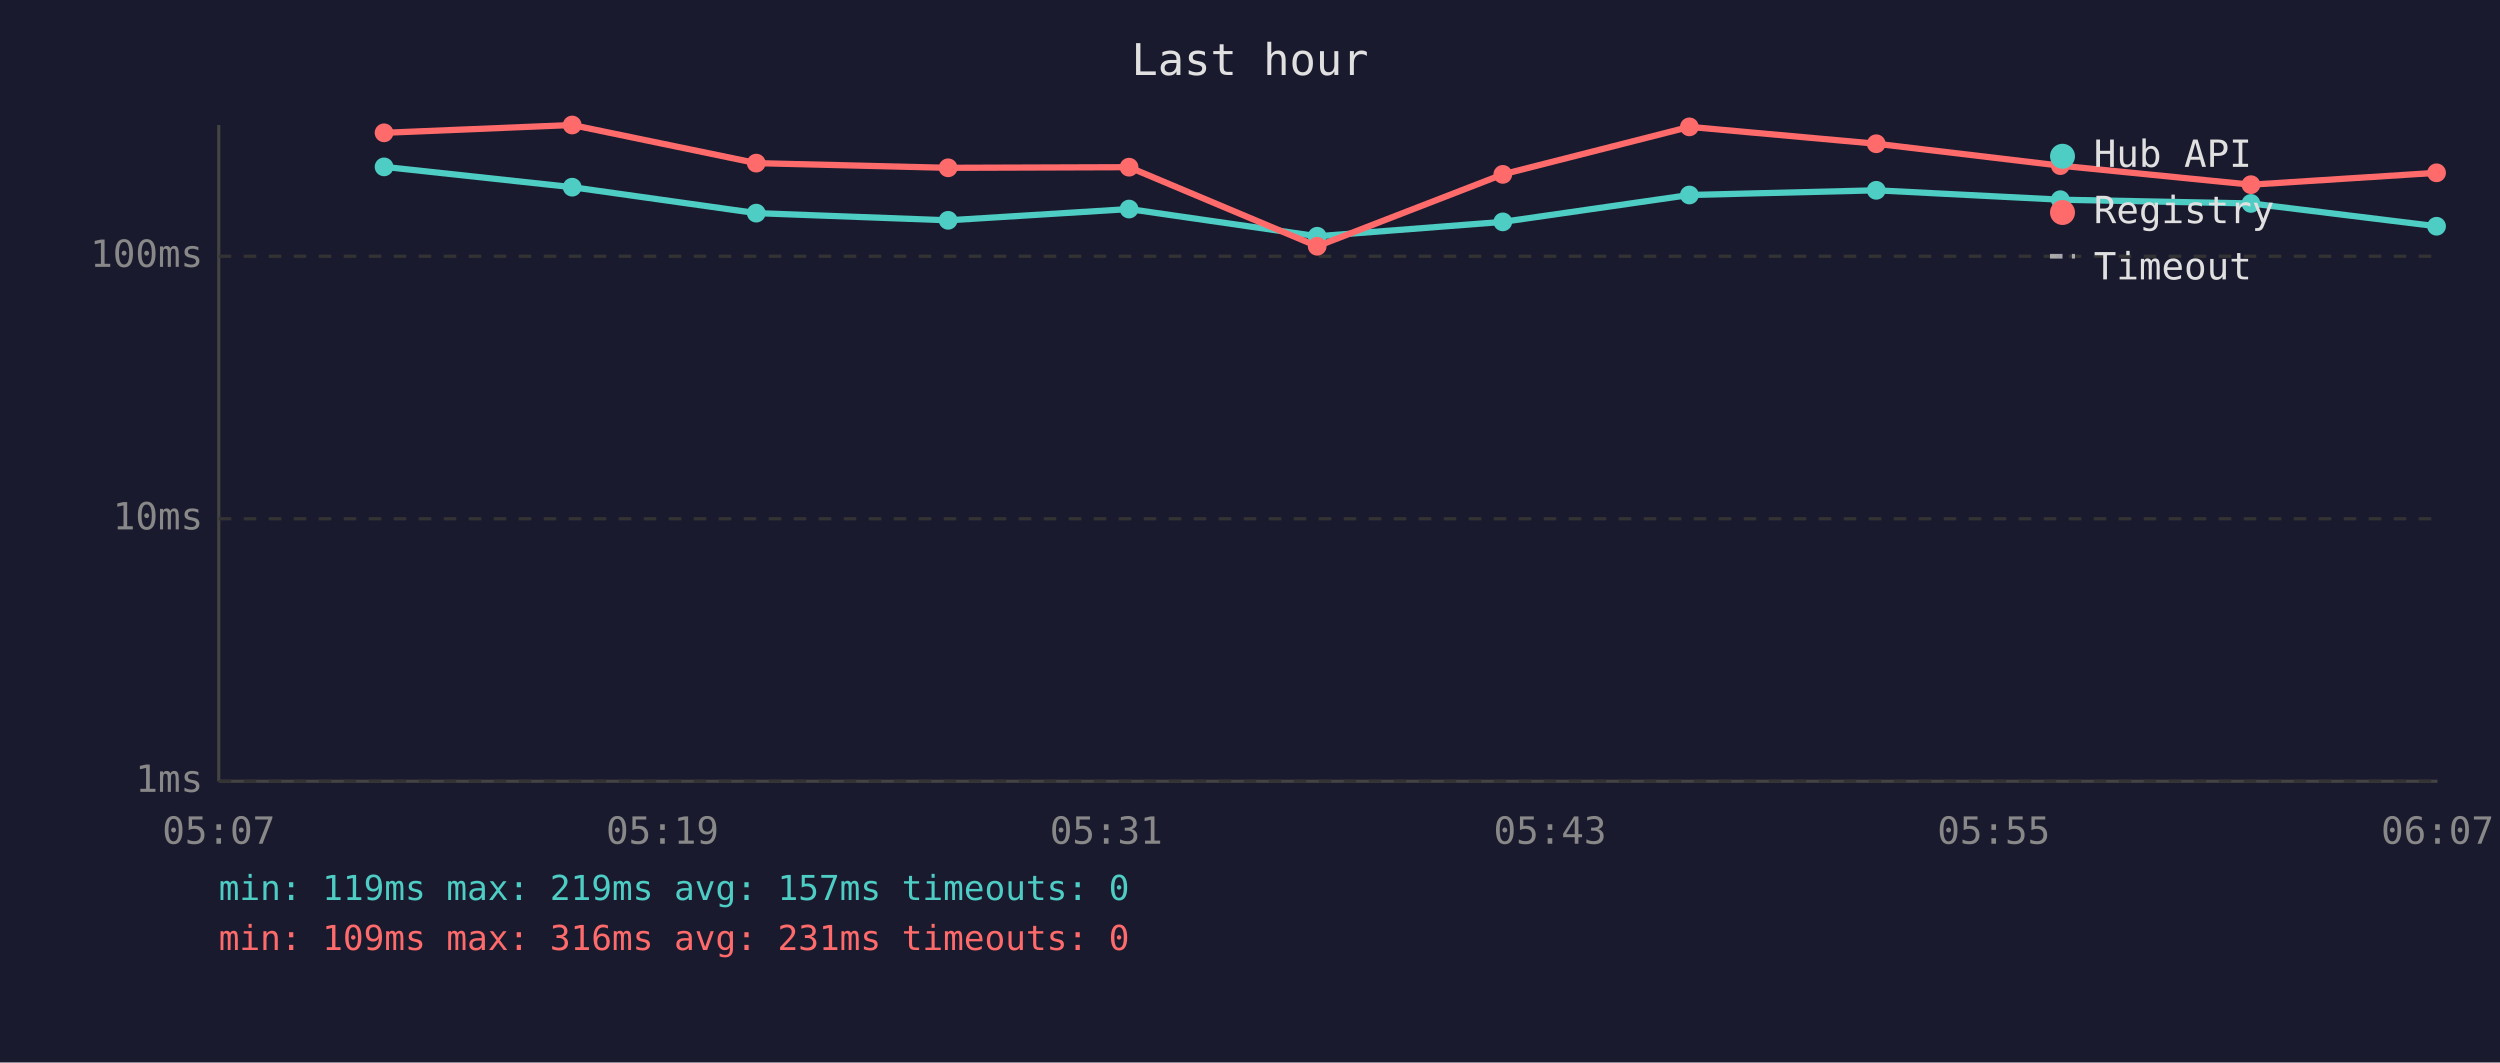
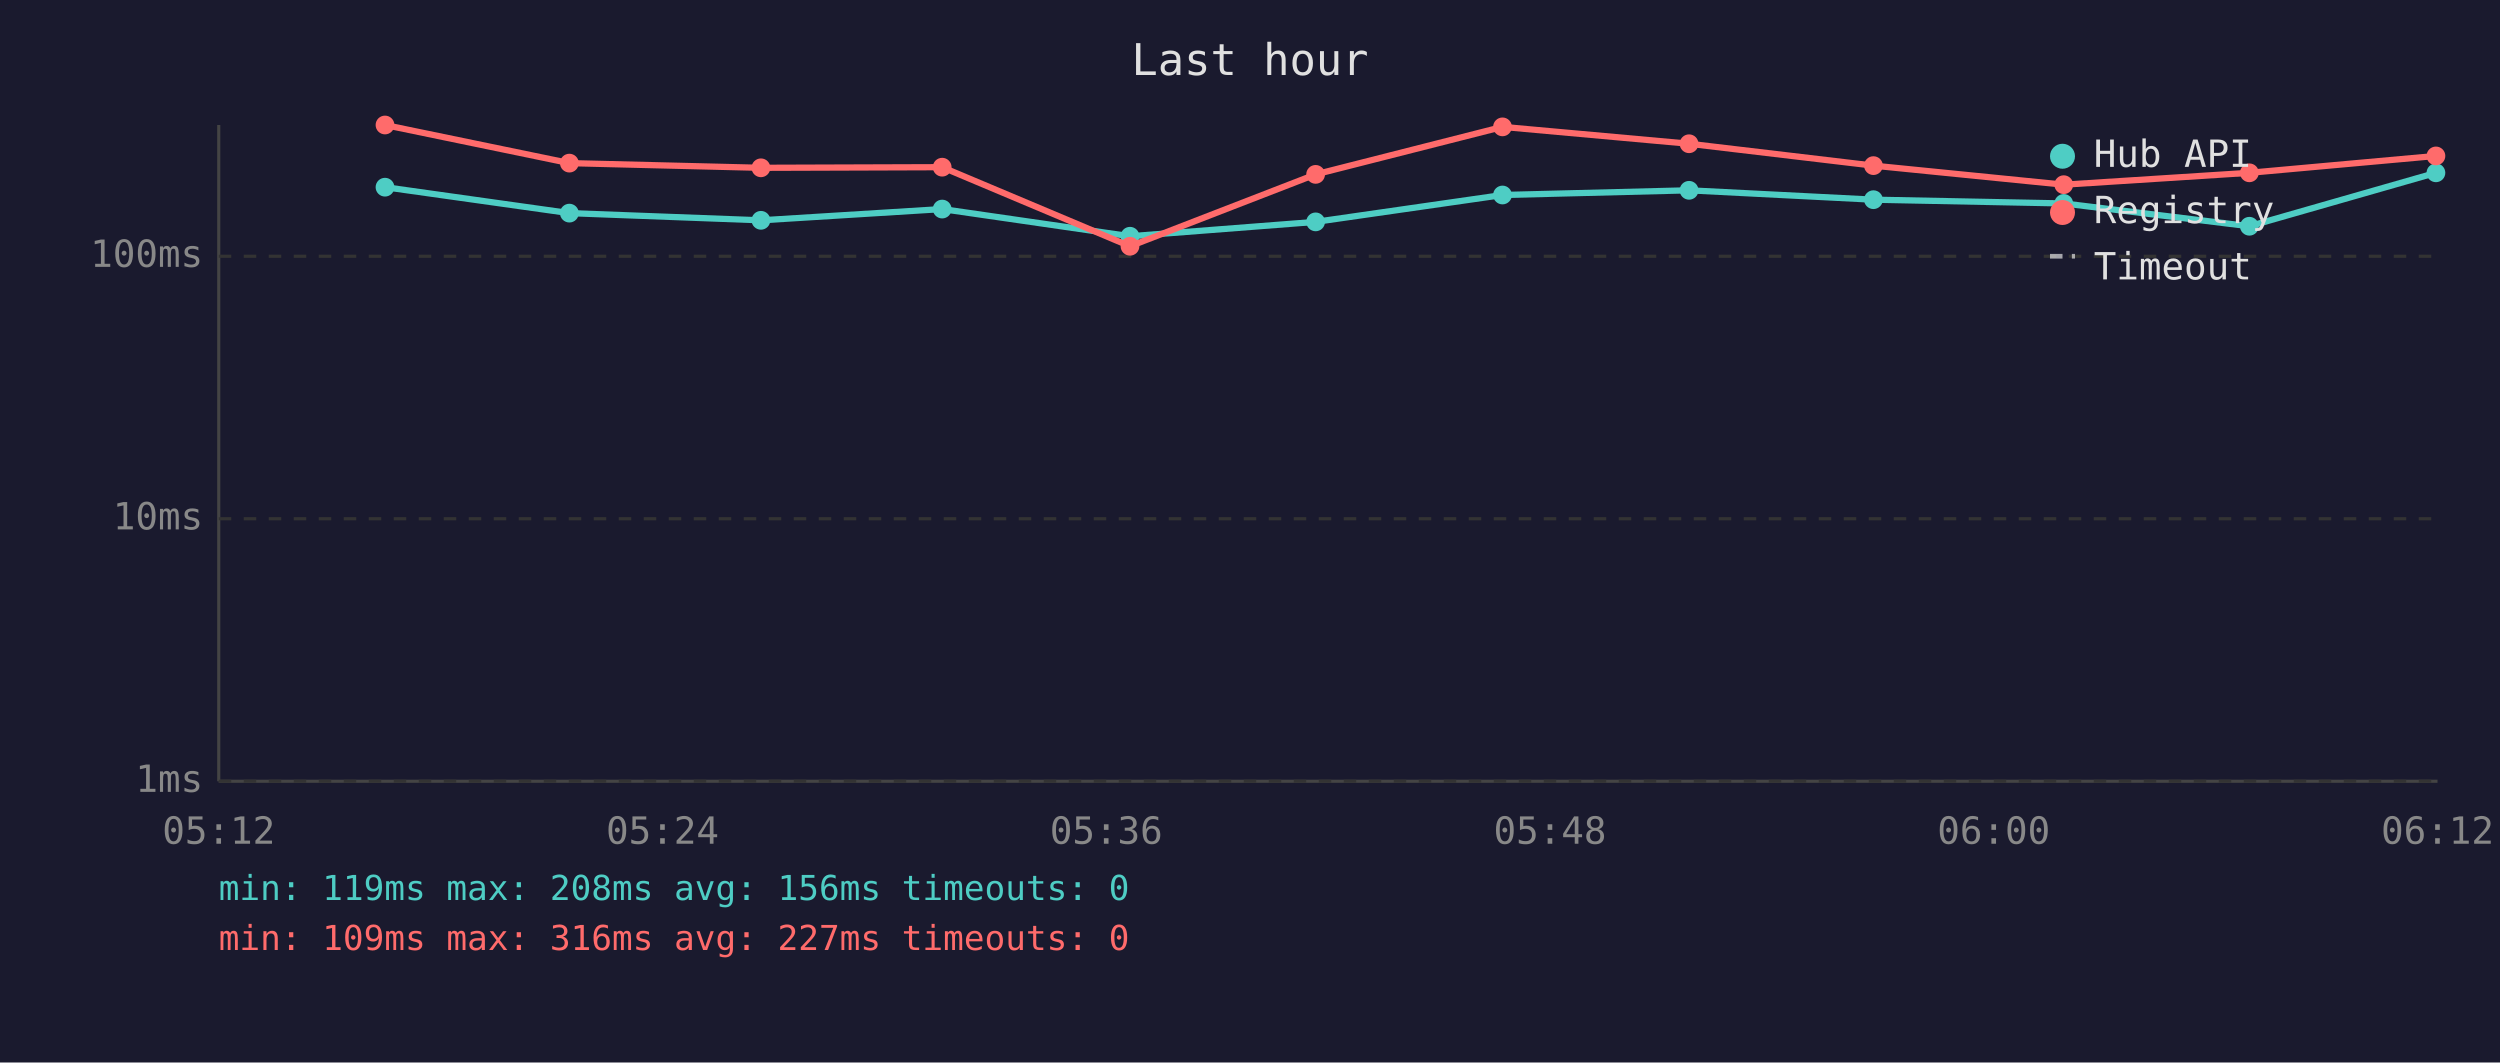
<svg xmlns="http://www.w3.org/2000/svg" viewBox="0 0 800 340" font-family="monospace" font-size="12">
  <rect width="800" height="340" fill="#1a1a2e" />
  <text x="400" y="24" fill="#e0e0e0" font-size="14" text-anchor="middle">Last hour</text>
  <line x1="70" y1="40" x2="70" y2="250" stroke="#444" stroke-width="1" />
  <line x1="70" y1="250" x2="780" y2="250" stroke="#444" stroke-width="1" />
  <line x1="70" y1="250" x2="780" y2="250" stroke="#333" stroke-width="1" stroke-dasharray="4" />
  <text x="65" y="250" fill="#888" text-anchor="end" dominant-baseline="middle">1ms</text>
  <line x1="70" y1="166" x2="780" y2="166" stroke="#333" stroke-width="1" stroke-dasharray="4" />
  <text x="65" y="166" fill="#888" text-anchor="end" dominant-baseline="middle">10ms</text>
  <line x1="70" y1="82" x2="780" y2="82" stroke="#333" stroke-width="1" stroke-dasharray="4" />
  <text x="65" y="82" fill="#888" text-anchor="end" dominant-baseline="middle">100ms</text>
-   <text x="70" y="270" fill="#888" text-anchor="middle">05:07</text>
-   <text x="212" y="270" fill="#888" text-anchor="middle">05:19</text>
-   <text x="354" y="270" fill="#888" text-anchor="middle">05:31</text>
-   <text x="496" y="270" fill="#888" text-anchor="middle">05:43</text>
-   <text x="638" y="270" fill="#888" text-anchor="middle">05:55</text>
-   <text x="780" y="270" fill="#888" text-anchor="middle">06:07</text>
-   <polyline points="122.9,53.4 183.1,59.9 242.0,68.2 303.4,70.5 361.3,66.9 421.5,75.6 480.9,71.0 540.6,62.4 600.4,60.9 659.3,63.9 720.3,65.1 779.7,72.4" fill="none" stroke="#4ecdc4" stroke-width="2" opacity="1" />
-   <circle cx="122.9" cy="53.4" r="3" fill="#4ecdc4" />
-   <circle cx="183.1" cy="59.9" r="3" fill="#4ecdc4" />
-   <circle cx="242.0" cy="68.2" r="3" fill="#4ecdc4" />
-   <circle cx="303.4" cy="70.5" r="3" fill="#4ecdc4" />
-   <circle cx="361.3" cy="66.9" r="3" fill="#4ecdc4" />
-   <circle cx="421.5" cy="75.6" r="3" fill="#4ecdc4" />
-   <circle cx="480.9" cy="71.0" r="3" fill="#4ecdc4" />
-   <circle cx="540.6" cy="62.4" r="3" fill="#4ecdc4" />
-   <circle cx="600.4" cy="60.9" r="3" fill="#4ecdc4" />
-   <circle cx="659.3" cy="63.9" r="3" fill="#4ecdc4" />
-   <circle cx="720.3" cy="65.1" r="3" fill="#4ecdc4" />
-   <circle cx="779.7" cy="72.4" r="3" fill="#4ecdc4" />
-   <polyline points="122.9,42.5 183.1,40.0 242.0,52.2 303.4,53.7 361.3,53.5 421.5,78.8 480.9,55.8 540.6,40.6 600.4,46.0 659.3,53.0 720.3,59.1 779.7,55.3" fill="none" stroke="#ff6b6b" stroke-width="2" opacity="1" />
-   <circle cx="122.9" cy="42.5" r="3" fill="#ff6b6b" />
-   <circle cx="183.1" cy="40.0" r="3" fill="#ff6b6b" />
-   <circle cx="242.0" cy="52.2" r="3" fill="#ff6b6b" />
-   <circle cx="303.4" cy="53.7" r="3" fill="#ff6b6b" />
-   <circle cx="361.3" cy="53.5" r="3" fill="#ff6b6b" />
-   <circle cx="421.5" cy="78.8" r="3" fill="#ff6b6b" />
-   <circle cx="480.9" cy="55.8" r="3" fill="#ff6b6b" />
-   <circle cx="540.6" cy="40.6" r="3" fill="#ff6b6b" />
-   <circle cx="600.4" cy="46.0" r="3" fill="#ff6b6b" />
-   <circle cx="659.3" cy="53.0" r="3" fill="#ff6b6b" />
-   <circle cx="720.3" cy="59.1" r="3" fill="#ff6b6b" />
-   <circle cx="779.7" cy="55.3" r="3" fill="#ff6b6b" />
+   <text x="70" y="270" fill="#888" text-anchor="middle">05:12</text>
+   <text x="212" y="270" fill="#888" text-anchor="middle">05:24</text>
+   <text x="354" y="270" fill="#888" text-anchor="middle">05:36</text>
+   <text x="496" y="270" fill="#888" text-anchor="middle">05:48</text>
+   <text x="638" y="270" fill="#888" text-anchor="middle">06:00</text>
+   <text x="780" y="270" fill="#888" text-anchor="middle">06:12</text>
+   <polyline points="123.2,59.9 182.2,68.2 243.5,70.5 301.5,66.9 361.6,75.6 421.0,71.0 480.8,62.4 540.5,60.9 599.5,63.9 660.4,65.1 719.8,72.4 779.5,55.3" fill="none" stroke="#4ecdc4" stroke-width="2" opacity="1" />
+   <circle cx="123.2" cy="59.9" r="3" fill="#4ecdc4" />
+   <circle cx="182.2" cy="68.2" r="3" fill="#4ecdc4" />
+   <circle cx="243.5" cy="70.5" r="3" fill="#4ecdc4" />
+   <circle cx="301.5" cy="66.9" r="3" fill="#4ecdc4" />
+   <circle cx="361.6" cy="75.6" r="3" fill="#4ecdc4" />
+   <circle cx="421.0" cy="71.0" r="3" fill="#4ecdc4" />
+   <circle cx="480.8" cy="62.4" r="3" fill="#4ecdc4" />
+   <circle cx="540.5" cy="60.9" r="3" fill="#4ecdc4" />
+   <circle cx="599.5" cy="63.9" r="3" fill="#4ecdc4" />
+   <circle cx="660.4" cy="65.1" r="3" fill="#4ecdc4" />
+   <circle cx="719.8" cy="72.4" r="3" fill="#4ecdc4" />
+   <circle cx="779.5" cy="55.3" r="3" fill="#4ecdc4" />
+   <polyline points="123.2,40.0 182.2,52.2 243.5,53.7 301.5,53.5 361.6,78.8 421.0,55.8 480.8,40.6 540.5,46.0 599.5,53.0 660.4,59.1 719.8,55.3 779.5,49.9" fill="none" stroke="#ff6b6b" stroke-width="2" opacity="1" />
+   <circle cx="123.2" cy="40.0" r="3" fill="#ff6b6b" />
+   <circle cx="182.2" cy="52.2" r="3" fill="#ff6b6b" />
+   <circle cx="243.5" cy="53.7" r="3" fill="#ff6b6b" />
+   <circle cx="301.5" cy="53.5" r="3" fill="#ff6b6b" />
+   <circle cx="361.6" cy="78.8" r="3" fill="#ff6b6b" />
+   <circle cx="421.0" cy="55.8" r="3" fill="#ff6b6b" />
+   <circle cx="480.8" cy="40.6" r="3" fill="#ff6b6b" />
+   <circle cx="540.5" cy="46.0" r="3" fill="#ff6b6b" />
+   <circle cx="599.5" cy="53.0" r="3" fill="#ff6b6b" />
+   <circle cx="660.4" cy="59.1" r="3" fill="#ff6b6b" />
+   <circle cx="719.8" cy="55.3" r="3" fill="#ff6b6b" />
+   <circle cx="779.5" cy="49.9" r="3" fill="#ff6b6b" />
  <circle cx="660" cy="50" r="4" fill="#4ecdc4" />
  <text x="670" y="50" fill="#e0e0e0" dominant-baseline="middle">Hub API</text>
  <circle cx="660" cy="68" r="4" fill="#ff6b6b" />
  <text x="670" y="68" fill="#e0e0e0" dominant-baseline="middle">Registry</text>
  <line x1="656" y1="82" x2="664" y2="82" stroke="#e0e0e0" stroke-width="1.5" stroke-dasharray="4,3" opacity="0.7" />
  <text x="670" y="86" fill="#e0e0e0" dominant-baseline="middle">Timeout</text>
-   <text x="70" y="288" fill="#4ecdc4" font-size="11">min: 119ms  max: 219ms  avg: 157ms  timeouts: 0</text>
-   <text x="70" y="304" fill="#ff6b6b" font-size="11">min: 109ms  max: 316ms  avg: 231ms  timeouts: 0</text>
+   <text x="70" y="288" fill="#4ecdc4" font-size="11">min: 119ms  max: 208ms  avg: 156ms  timeouts: 0</text>
+   <text x="70" y="304" fill="#ff6b6b" font-size="11">min: 109ms  max: 316ms  avg: 227ms  timeouts: 0</text>
</svg>
